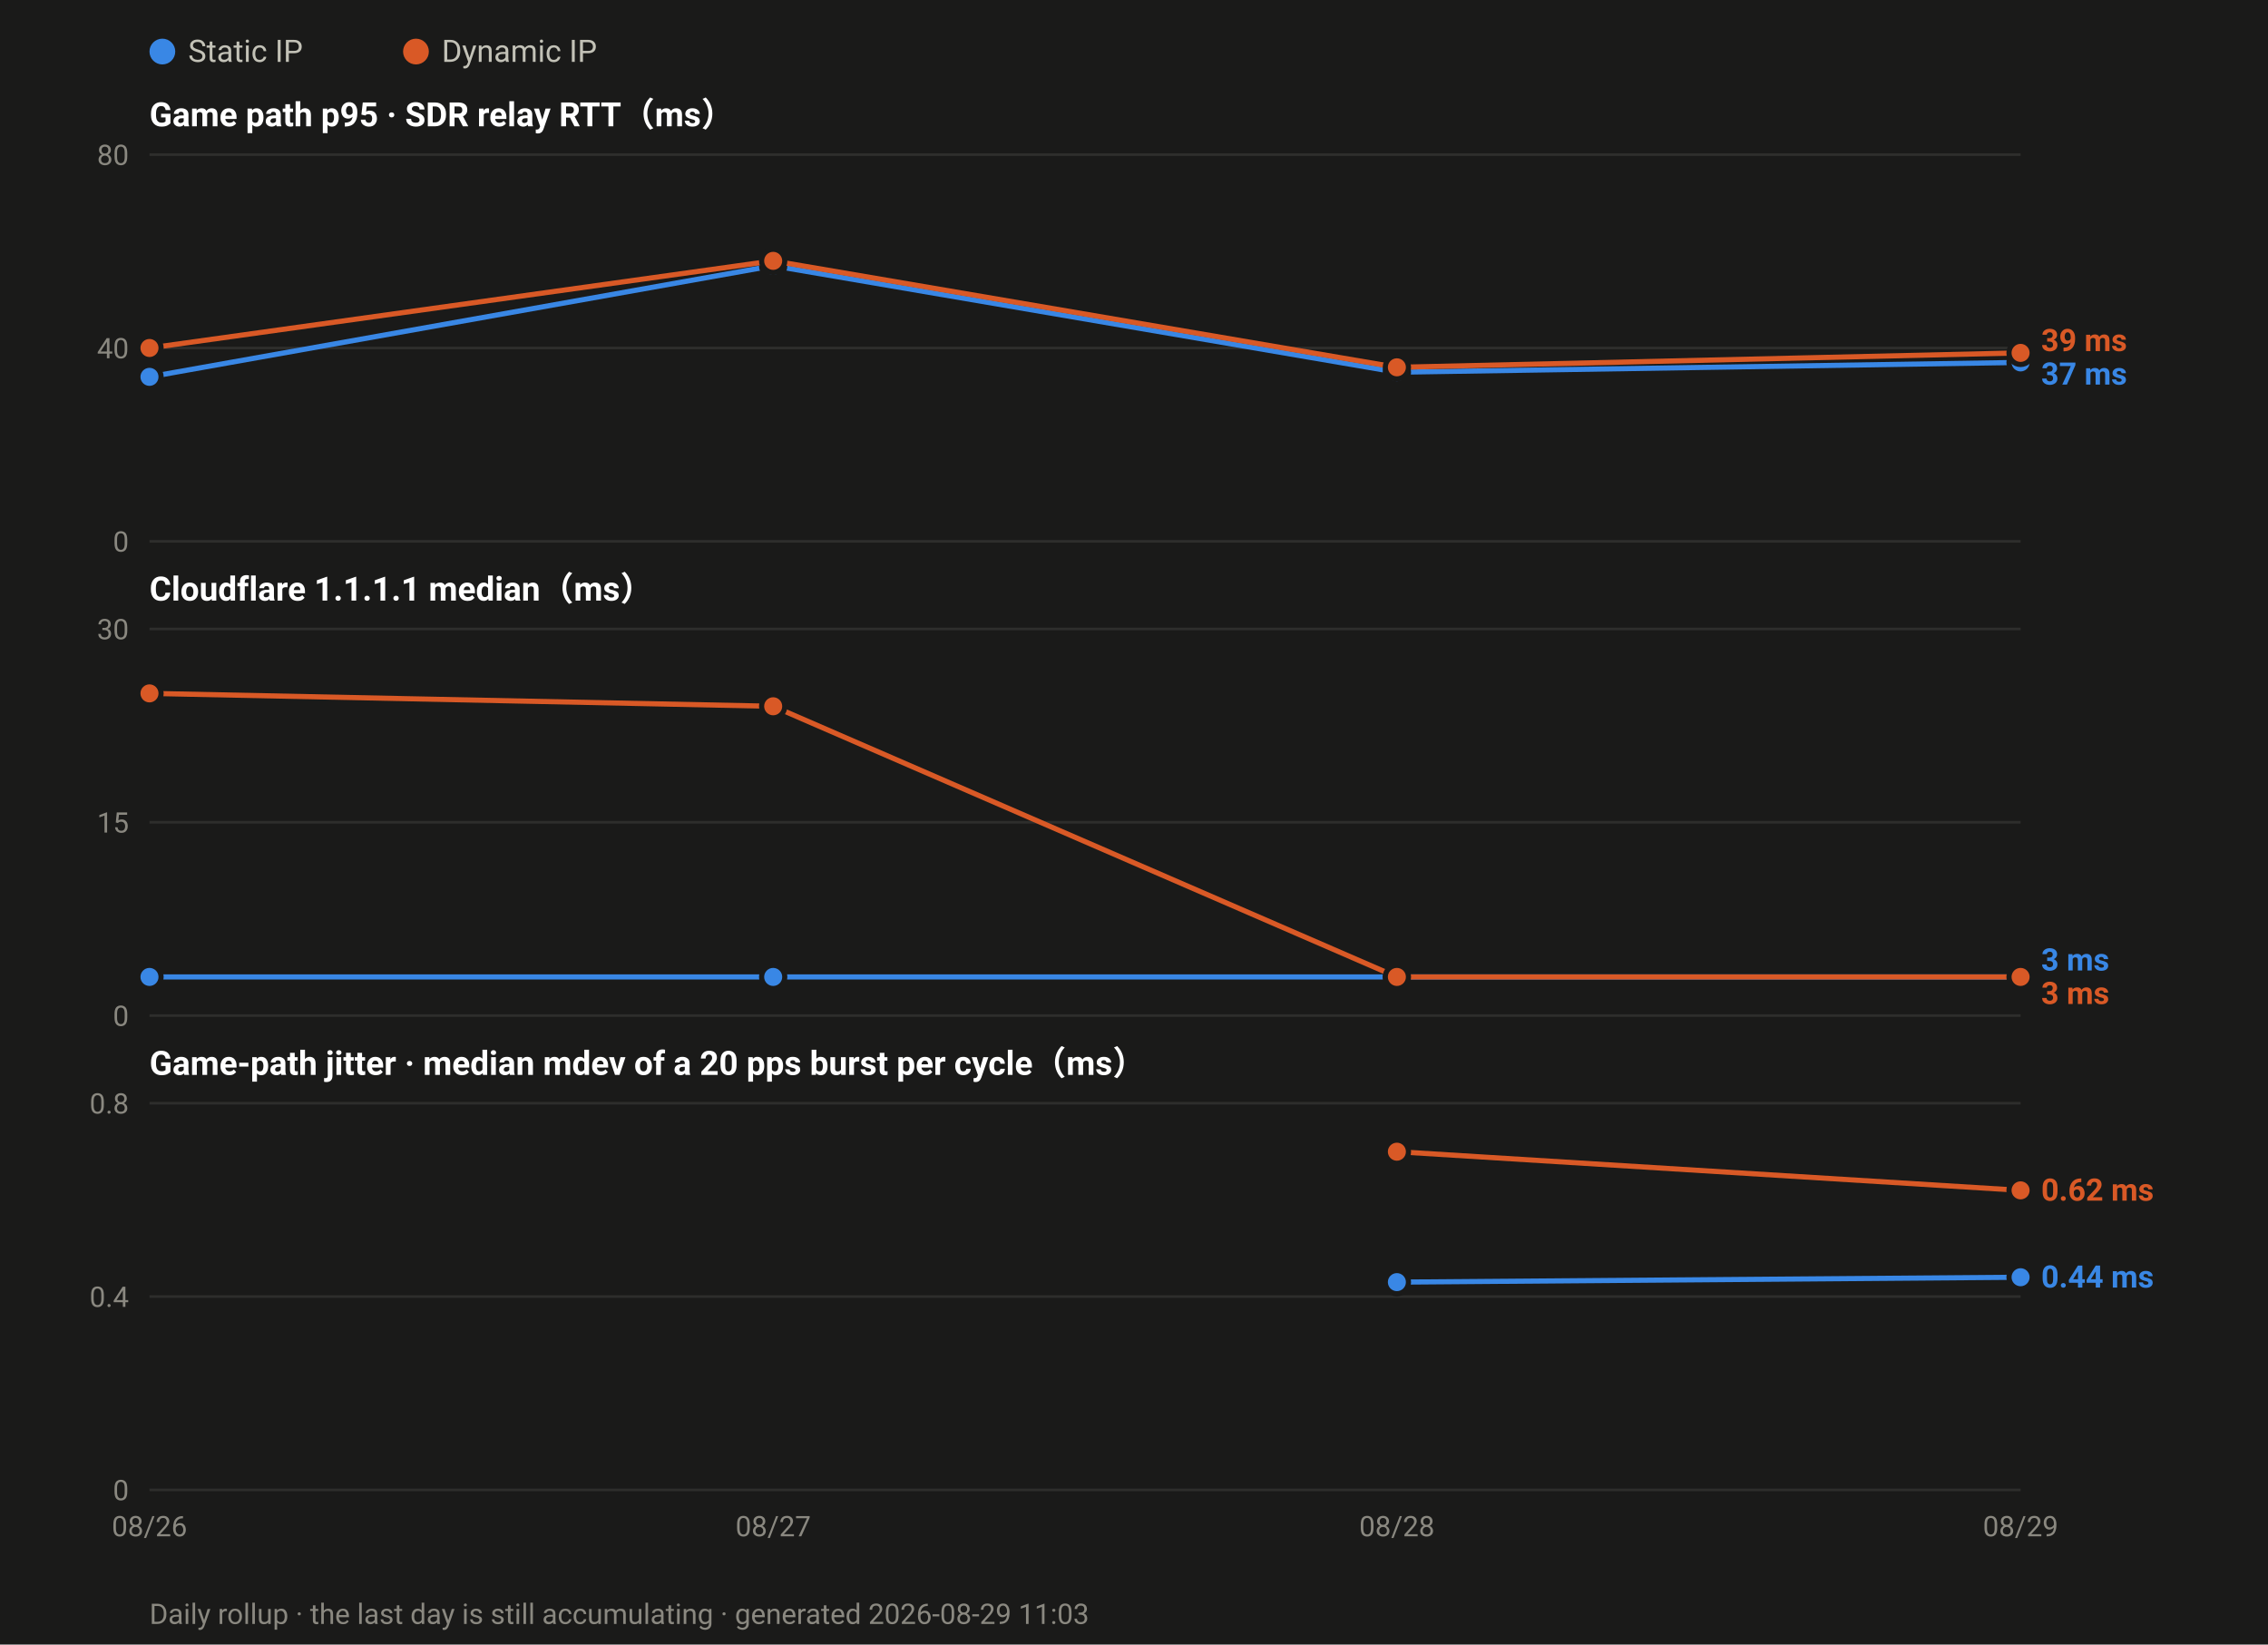
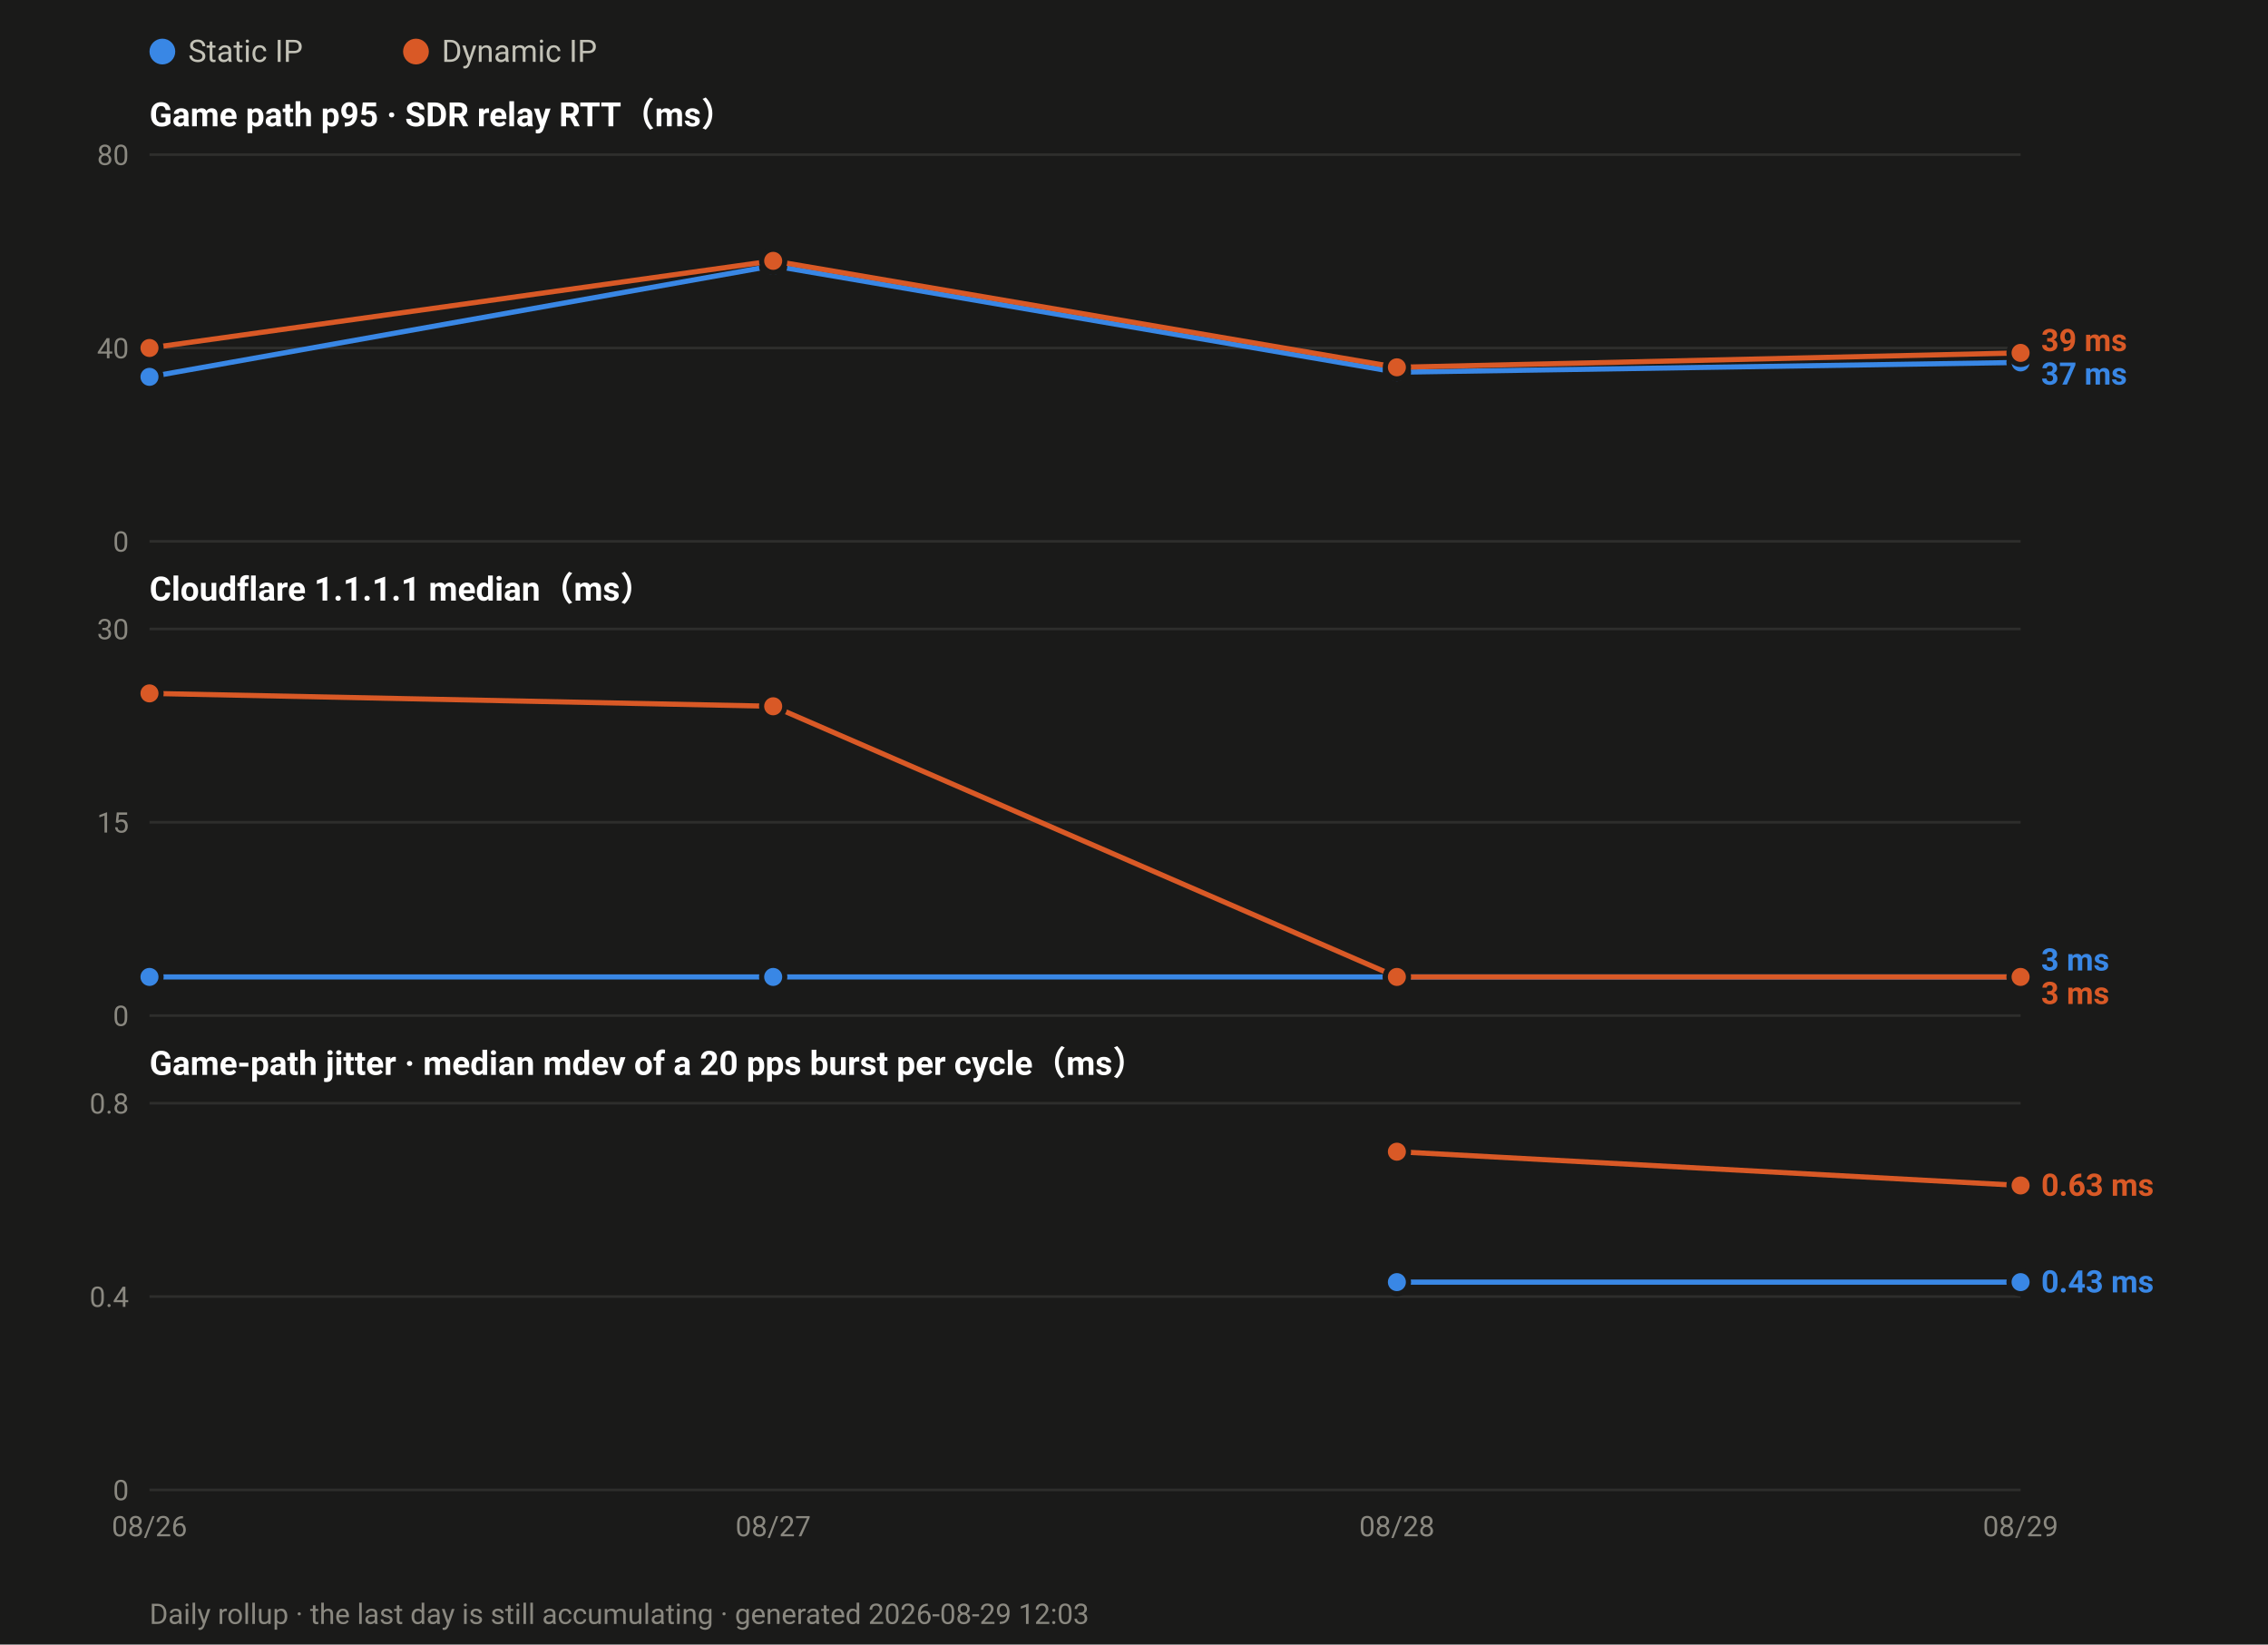
<svg xmlns="http://www.w3.org/2000/svg" width="880" height="638" viewBox="0 0 880 638" font-family="ui-sans-serif,-apple-system,Segoe UI,Roboto,Helvetica,Arial,sans-serif">
  <rect width="880" height="638" fill="#1a1a19" />
  <circle cx="63.0" cy="20" r="5" fill="#3987e5" />
  <text x="73.0" y="24" font-size="12" fill="#c3c2b7">Static IP</text>
  <circle cx="161.4" cy="20" r="5" fill="#d95926" />
  <text x="171.4" y="24" font-size="12" fill="#c3c2b7">Dynamic IP</text>
  <text x="58" y="49.0" font-size="13" font-weight="600" fill="#ffffff">Game path p95 · SDR relay RTT（ms）</text>
  <line x1="58" y1="210.0" x2="784.0" y2="210.0" stroke="#2e2e2c" stroke-width="1" />
  <text x="50" y="214.0" font-size="11" text-anchor="end" fill="#8a8880">0</text>
  <line x1="58" y1="135.0" x2="784.0" y2="135.0" stroke="#2e2e2c" stroke-width="1" />
  <text x="50" y="139.0" font-size="11" text-anchor="end" fill="#8a8880">40</text>
  <line x1="58" y1="60.0" x2="784.0" y2="60.0" stroke="#2e2e2c" stroke-width="1" />
  <text x="50" y="64.0" font-size="11" text-anchor="end" fill="#8a8880">80</text>
  <polyline fill="none" stroke="#3987e5" stroke-width="2" stroke-linejoin="round" points="58.0,146.2 300.0,103.1 542.0,144.4 784.0,140.6" />
  <circle cx="58.0" cy="146.2" r="4.5" fill="#3987e5" stroke="#1a1a19" stroke-width="2" />
  <circle cx="300.0" cy="103.1" r="4.5" fill="#3987e5" stroke="#1a1a19" stroke-width="2" />
  <circle cx="542.0" cy="144.4" r="4.5" fill="#3987e5" stroke="#1a1a19" stroke-width="2" />
  <circle cx="784.0" cy="140.6" r="4.5" fill="#3987e5" stroke="#1a1a19" stroke-width="2" />
  <polyline fill="none" stroke="#d95926" stroke-width="2" stroke-linejoin="round" points="58.0,135.0 300.0,101.2 542.0,142.5 784.0,136.9" />
  <circle cx="58.0" cy="135.0" r="4.5" fill="#d95926" stroke="#1a1a19" stroke-width="2" />
  <circle cx="300.0" cy="101.2" r="4.5" fill="#d95926" stroke="#1a1a19" stroke-width="2" />
  <circle cx="542.0" cy="142.5" r="4.5" fill="#d95926" stroke="#1a1a19" stroke-width="2" />
  <circle cx="784.0" cy="136.9" r="4.5" fill="#d95926" stroke="#1a1a19" stroke-width="2" />
  <text x="792.0" y="136.2" font-size="12" font-weight="600" fill="#d95926">39 ms</text>
  <text x="792.0" y="149.2" font-size="12" font-weight="600" fill="#3987e5">37 ms</text>
  <text x="58" y="233.0" font-size="13" font-weight="600" fill="#ffffff">Cloudflare 1.1.1.1 median（ms）</text>
  <line x1="58" y1="394.0" x2="784.0" y2="394.0" stroke="#2e2e2c" stroke-width="1" />
  <text x="50" y="398.0" font-size="11" text-anchor="end" fill="#8a8880">0</text>
  <line x1="58" y1="319.0" x2="784.0" y2="319.0" stroke="#2e2e2c" stroke-width="1" />
  <text x="50" y="323.0" font-size="11" text-anchor="end" fill="#8a8880">15</text>
  <line x1="58" y1="244.0" x2="784.0" y2="244.0" stroke="#2e2e2c" stroke-width="1" />
  <text x="50" y="248.0" font-size="11" text-anchor="end" fill="#8a8880">30</text>
  <polyline fill="none" stroke="#3987e5" stroke-width="2" stroke-linejoin="round" points="58.0,379.0 300.0,379.0 542.0,379.0 784.0,379.0" />
  <circle cx="58.0" cy="379.0" r="4.5" fill="#3987e5" stroke="#1a1a19" stroke-width="2" />
  <circle cx="300.0" cy="379.0" r="4.5" fill="#3987e5" stroke="#1a1a19" stroke-width="2" />
  <circle cx="542.0" cy="379.0" r="4.5" fill="#3987e5" stroke="#1a1a19" stroke-width="2" />
  <circle cx="784.0" cy="379.0" r="4.5" fill="#3987e5" stroke="#1a1a19" stroke-width="2" />
  <polyline fill="none" stroke="#d95926" stroke-width="2" stroke-linejoin="round" points="58.0,269.0 300.0,274.0 542.0,379.0 784.0,379.0" />
  <circle cx="58.0" cy="269.0" r="4.5" fill="#d95926" stroke="#1a1a19" stroke-width="2" />
  <circle cx="300.0" cy="274.0" r="4.5" fill="#d95926" stroke="#1a1a19" stroke-width="2" />
  <circle cx="542.0" cy="379.0" r="4.5" fill="#d95926" stroke="#1a1a19" stroke-width="2" />
  <circle cx="784.0" cy="379.0" r="4.5" fill="#d95926" stroke="#1a1a19" stroke-width="2" />
  <text x="792.0" y="376.5" font-size="12" font-weight="600" fill="#3987e5">3 ms</text>
  <text x="792.0" y="389.5" font-size="12" font-weight="600" fill="#d95926">3 ms</text>
  <text x="58" y="417.0" font-size="13" font-weight="600" fill="#ffffff">Game-path jitter · median mdev of a 20 pps burst per cycle（ms）</text>
  <line x1="58" y1="578.0" x2="784.0" y2="578.0" stroke="#2e2e2c" stroke-width="1" />
  <text x="50" y="582.0" font-size="11" text-anchor="end" fill="#8a8880">0</text>
  <line x1="58" y1="503.0" x2="784.0" y2="503.0" stroke="#2e2e2c" stroke-width="1" />
  <text x="50" y="507.0" font-size="11" text-anchor="end" fill="#8a8880">0.4</text>
  <line x1="58" y1="428.0" x2="784.0" y2="428.0" stroke="#2e2e2c" stroke-width="1" />
  <text x="50" y="432.0" font-size="11" text-anchor="end" fill="#8a8880">0.8</text>
-   <polyline fill="none" stroke="#3987e5" stroke-width="2" stroke-linejoin="round" points="542.0,497.4 784.0,495.5" />
+   <polyline fill="none" stroke="#3987e5" stroke-width="2" stroke-linejoin="round" points="542.0,497.4 784.0,497.4" />
  <circle cx="542.0" cy="497.4" r="4.5" fill="#3987e5" stroke="#1a1a19" stroke-width="2" />
-   <circle cx="784.0" cy="495.5" r="4.5" fill="#3987e5" stroke="#1a1a19" stroke-width="2" />
-   <polyline fill="none" stroke="#d95926" stroke-width="2" stroke-linejoin="round" points="542.0,446.8 784.0,461.8" />
+   <circle cx="784.0" cy="497.4" r="4.5" fill="#3987e5" stroke="#1a1a19" stroke-width="2" />
+   <polyline fill="none" stroke="#d95926" stroke-width="2" stroke-linejoin="round" points="542.0,446.8 784.0,459.9" />
  <circle cx="542.0" cy="446.8" r="4.5" fill="#d95926" stroke="#1a1a19" stroke-width="2" />
-   <circle cx="784.0" cy="461.8" r="4.5" fill="#d95926" stroke="#1a1a19" stroke-width="2" />
-   <text x="792.0" y="465.8" font-size="12" font-weight="600" fill="#d95926">0.62 ms</text>
-   <text x="792.0" y="499.5" font-size="12" font-weight="600" fill="#3987e5">0.44 ms</text>
+   <circle cx="784.0" cy="459.9" r="4.5" fill="#d95926" stroke="#1a1a19" stroke-width="2" />
+   <text x="792.0" y="463.9" font-size="12" font-weight="600" fill="#d95926">0.63 ms</text>
+   <text x="792.0" y="501.4" font-size="12" font-weight="600" fill="#3987e5">0.43 ms</text>
  <text x="58.0" y="596.0" font-size="11" text-anchor="middle" fill="#8a8880">08/26</text>
  <text x="300.0" y="596.0" font-size="11" text-anchor="middle" fill="#8a8880">08/27</text>
  <text x="542.0" y="596.0" font-size="11" text-anchor="middle" fill="#8a8880">08/28</text>
  <text x="784.0" y="596.0" font-size="11" text-anchor="middle" fill="#8a8880">08/29</text>
-   <text x="58" y="630" font-size="11" fill="#8a8880">Daily rollup · the last day is still accumulating · generated 2026-08-29 11:03</text>
+   <text x="58" y="630" font-size="11" fill="#8a8880">Daily rollup · the last day is still accumulating · generated 2026-08-29 12:03</text>
</svg>
